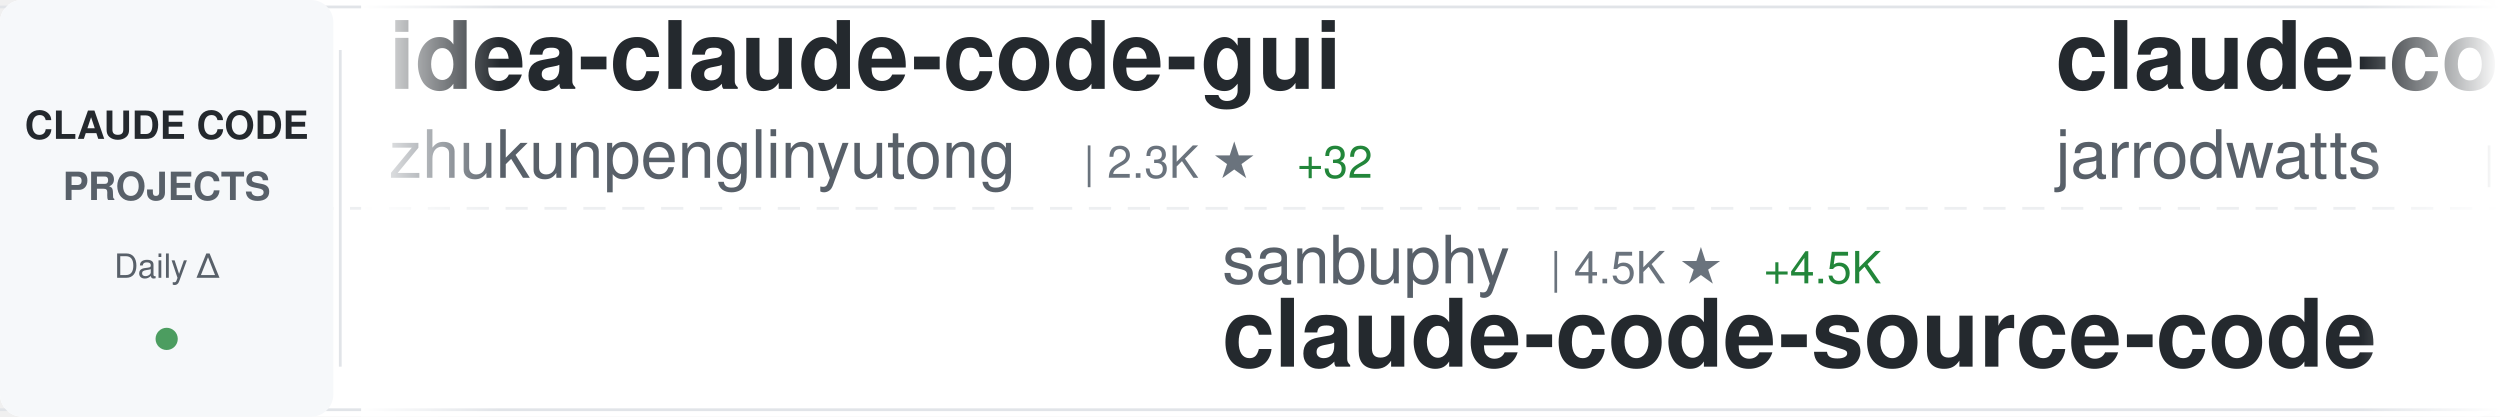
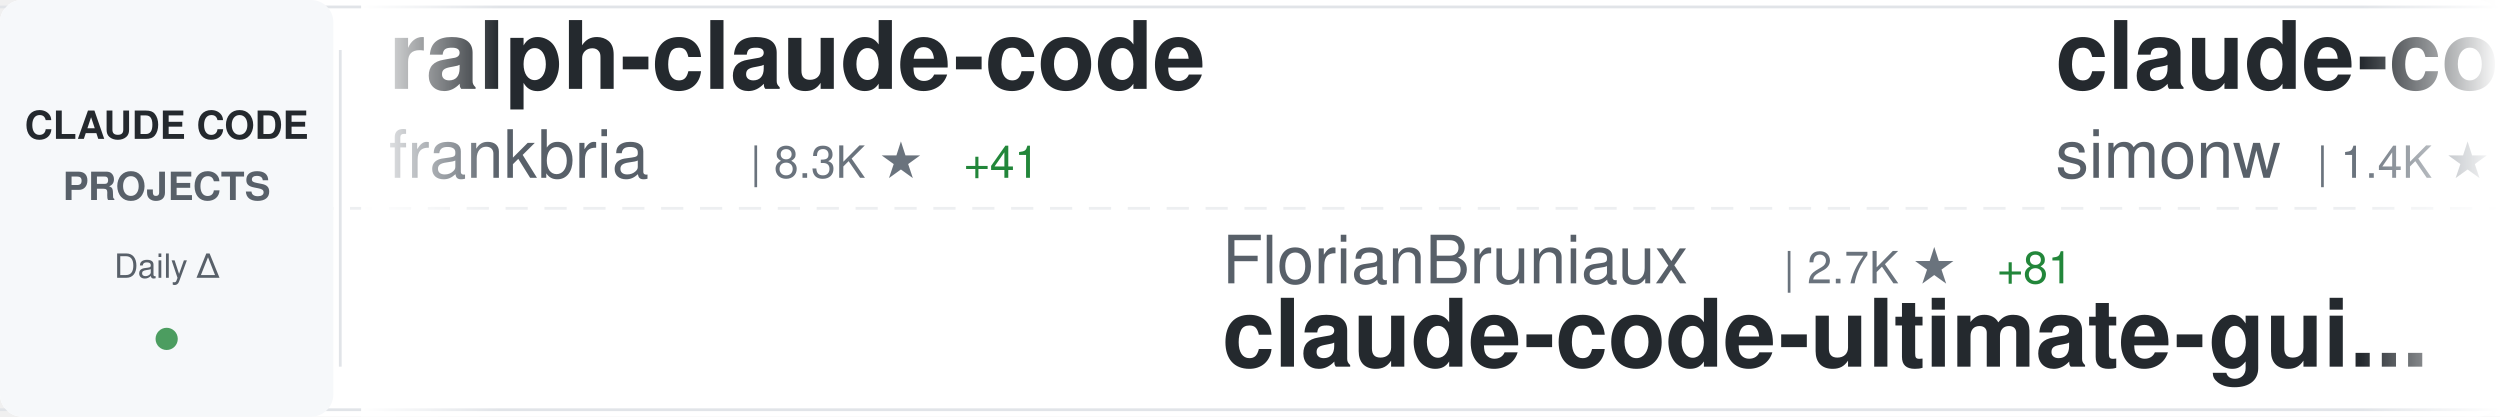
<svg xmlns="http://www.w3.org/2000/svg" width="900" height="150">
  <defs>
    <linearGradient id="awesomeLeftFade" x1="0%" y1="0%" x2="100%" y2="0%">
      <stop offset="0%" style="stop-color:#ffffff;stop-opacity:1" />
      <stop offset="100%" style="stop-color:#ffffff;stop-opacity:0" />
    </linearGradient>
    <linearGradient id="awesomeRightFade" x1="0%" y1="0%" x2="100%" y2="0%">
      <stop offset="0%" style="stop-color:#ffffff;stop-opacity:0" />
      <stop offset="100%" style="stop-color:#ffffff;stop-opacity:1" />
    </linearGradient>
  </defs>
  <rect width="900" height="150" fill="#ffffff" rx="8" />
  <rect x="0" y="2" width="900" height="1" fill="#e1e4e8" />
  <rect x="0" y="147" width="900" height="1" fill="#e1e4e8" />
  <line x1="0" y1="75" x2="900" y2="75" stroke="#e1e4e8" stroke-width="1" stroke-dasharray="8 6" opacity="0.6" />
  <rect x="0" y="0" width="120" height="150" fill="#f6f8fa" rx="8" />
  <text x="60" y="50" font-family="-apple-system, BlinkMacSystemFont, 'Segoe UI', Helvetica, Arial, sans-serif" font-size="14" font-weight="600" fill="#24292e" text-anchor="middle">CLAUDE CODE</text>
  <text x="60" y="72" font-family="-apple-system, BlinkMacSystemFont, 'Segoe UI', Helvetica, Arial, sans-serif" font-size="14" font-weight="600" fill="#586069" text-anchor="middle">PROJECTS</text>
  <text x="60" y="100" font-family="-apple-system, BlinkMacSystemFont, 'Segoe UI', Helvetica, Arial, sans-serif" font-size="12" font-weight="500" fill="#586069" text-anchor="middle">Daily Δ</text>
  <circle cx="60" cy="122" r="4" fill="#22863a" opacity="0.8" />
  <rect x="122" y="18" width="1" height="114" fill="#e1e4e8" />
  <clipPath id="awesomeTickerClip">
    <rect x="130" y="0" width="770" height="150" />
  </clipPath>
  <g clip-path="url(#awesomeTickerClip)">
    <g id="awesomeTickerItems">
      <animateTransform attributeName="transform" attributeType="XML" type="translate" from="0 0" to="-3000 0" dur="54s" repeatCount="indefinite" />
      <g transform="translate(0, 0)">
-         <text x="140" y="32" font-family="-apple-system, BlinkMacSystemFont, 'Segoe UI', Helvetica, Arial, sans-serif" font-size="34" font-weight="600" fill="#24292e">idea-claude-code-gui</text>
-         <text x="140" y="64" font-family="-apple-system, BlinkMacSystemFont, 'Segoe UI', Helvetica, Arial, sans-serif" font-size="24" font-weight="400" fill="#586069">zhukunpenglinyutong</text>
-         <text x="390" y="64" font-family="-apple-system, BlinkMacSystemFont, 'Segoe UI', Helvetica, Arial, sans-serif" font-size="16" font-weight="500" fill="#6a737d">| 2.3K ★</text>
-         <text x="467" y="64" font-family="-apple-system, BlinkMacSystemFont, 'Segoe UI', Helvetica, Arial, sans-serif" font-size="16" font-weight="500" fill="#22863a"> +32</text>
+         <text x="140" y="32" font-family="-apple-system, BlinkMacSystemFont, 'Segoe UI', Helvetica, Arial, sans-serif" font-size="34" font-weight="600" fill="#24292e">ralph-claude-code</text>
+         <text x="140" y="64" font-family="-apple-system, BlinkMacSystemFont, 'Segoe UI', Helvetica, Arial, sans-serif" font-size="24" font-weight="400" fill="#586069">frankbria</text>
+         <text x="270" y="64" font-family="-apple-system, BlinkMacSystemFont, 'Segoe UI', Helvetica, Arial, sans-serif" font-size="16" font-weight="500" fill="#6a737d">| 8.3K ★</text>
+         <text x="347" y="64" font-family="-apple-system, BlinkMacSystemFont, 'Segoe UI', Helvetica, Arial, sans-serif" font-size="16" font-weight="500" fill="#22863a"> +41</text>
      </g>
      <g transform="translate(300, 0)">
-         <text x="140" y="102" font-family="-apple-system, BlinkMacSystemFont, 'Segoe UI', Helvetica, Arial, sans-serif" font-size="24" font-weight="400" fill="#586069">sanbuphy</text>
-         <text x="258" y="102" font-family="-apple-system, BlinkMacSystemFont, 'Segoe UI', Helvetica, Arial, sans-serif" font-size="16" font-weight="500" fill="#6a737d">| 4.5K ★</text>
-         <text x="335" y="102" font-family="-apple-system, BlinkMacSystemFont, 'Segoe UI', Helvetica, Arial, sans-serif" font-size="16" font-weight="500" fill="#22863a"> +4.5K</text>
-         <text x="140" y="132" font-family="-apple-system, BlinkMacSystemFont, 'Segoe UI', Helvetica, Arial, sans-serif" font-size="34" font-weight="600" fill="#24292e">claude-code-source-code</text>
+         <text x="140" y="102" font-family="-apple-system, BlinkMacSystemFont, 'Segoe UI', Helvetica, Arial, sans-serif" font-size="24" font-weight="400" fill="#586069">FlorianBruniaux</text>
+         <text x="342" y="102" font-family="-apple-system, BlinkMacSystemFont, 'Segoe UI', Helvetica, Arial, sans-serif" font-size="16" font-weight="500" fill="#6a737d">| 2.7K ★</text>
+         <text x="419" y="102" font-family="-apple-system, BlinkMacSystemFont, 'Segoe UI', Helvetica, Arial, sans-serif" font-size="16" font-weight="500" fill="#22863a"> +81</text>
+         <text x="140" y="132" font-family="-apple-system, BlinkMacSystemFont, 'Segoe UI', Helvetica, Arial, sans-serif" font-size="34" font-weight="600" fill="#24292e">claude-code-ultimate-gui...</text>
      </g>
      <g transform="translate(600, 0)">
-         <text x="140" y="32" font-family="-apple-system, BlinkMacSystemFont, 'Segoe UI', Helvetica, Arial, sans-serif" font-size="34" font-weight="600" fill="#24292e">claude-code-config</text>
-         <text x="140" y="64" font-family="-apple-system, BlinkMacSystemFont, 'Segoe UI', Helvetica, Arial, sans-serif" font-size="24" font-weight="400" fill="#586069">jarrodwatts</text>
-         <text x="294" y="64" font-family="-apple-system, BlinkMacSystemFont, 'Segoe UI', Helvetica, Arial, sans-serif" font-size="16" font-weight="500" fill="#6a737d">| 1.0K ★</text>
-         <text x="371" y="64" font-family="-apple-system, BlinkMacSystemFont, 'Segoe UI', Helvetica, Arial, sans-serif" font-size="16" font-weight="500" fill="#22863a"> +2</text>
+         <text x="140" y="32" font-family="-apple-system, BlinkMacSystemFont, 'Segoe UI', Helvetica, Arial, sans-serif" font-size="34" font-weight="600" fill="#24292e">claude-code-transcripts</text>
+         <text x="140" y="64" font-family="-apple-system, BlinkMacSystemFont, 'Segoe UI', Helvetica, Arial, sans-serif" font-size="24" font-weight="400" fill="#586069">simonw</text>
+         <text x="234" y="64" font-family="-apple-system, BlinkMacSystemFont, 'Segoe UI', Helvetica, Arial, sans-serif" font-size="16" font-weight="500" fill="#6a737d">| 1.4K ★</text>
+         <text x="311" y="64" font-family="-apple-system, BlinkMacSystemFont, 'Segoe UI', Helvetica, Arial, sans-serif" font-size="16" font-weight="500" fill="#22863a"> +4</text>
      </g>
      <g transform="translate(900, 0)">
-         <text x="140" y="102" font-family="-apple-system, BlinkMacSystemFont, 'Segoe UI', Helvetica, Arial, sans-serif" font-size="24" font-weight="400" fill="#586069">anthropics</text>
-         <text x="282" y="102" font-family="-apple-system, BlinkMacSystemFont, 'Segoe UI', Helvetica, Arial, sans-serif" font-size="16" font-weight="500" fill="#6a737d">| 4.1K ★</text>
-         <text x="359" y="102" font-family="-apple-system, BlinkMacSystemFont, 'Segoe UI', Helvetica, Arial, sans-serif" font-size="16" font-weight="500" fill="#22863a"> +19</text>
-         <text x="140" y="132" font-family="-apple-system, BlinkMacSystemFont, 'Segoe UI', Helvetica, Arial, sans-serif" font-size="34" font-weight="600" fill="#24292e">claude-code-security-rev...</text>
+         <text x="140" y="102" font-family="-apple-system, BlinkMacSystemFont, 'Segoe UI', Helvetica, Arial, sans-serif" font-size="24" font-weight="400" fill="#586069">router-for-me</text>
+         <text x="318" y="102" font-family="-apple-system, BlinkMacSystemFont, 'Segoe UI', Helvetica, Arial, sans-serif" font-size="16" font-weight="500" fill="#6a737d">| 21.8K ★</text>
+         <text x="404" y="102" font-family="-apple-system, BlinkMacSystemFont, 'Segoe UI', Helvetica, Arial, sans-serif" font-size="16" font-weight="500" fill="#22863a"> +328</text>
+         <text x="140" y="132" font-family="-apple-system, BlinkMacSystemFont, 'Segoe UI', Helvetica, Arial, sans-serif" font-size="34" font-weight="600" fill="#24292e">CLIProxyAPI</text>
      </g>
      <g transform="translate(1200, 0)">
-         <text x="140" y="32" font-family="-apple-system, BlinkMacSystemFont, 'Segoe UI', Helvetica, Arial, sans-serif" font-size="34" font-weight="600" fill="#24292e">claude-code-action</text>
-         <text x="140" y="64" font-family="-apple-system, BlinkMacSystemFont, 'Segoe UI', Helvetica, Arial, sans-serif" font-size="24" font-weight="400" fill="#586069">anthropics</text>
-         <text x="282" y="64" font-family="-apple-system, BlinkMacSystemFont, 'Segoe UI', Helvetica, Arial, sans-serif" font-size="16" font-weight="500" fill="#6a737d">| 6.8K ★</text>
-         <text x="359" y="64" font-family="-apple-system, BlinkMacSystemFont, 'Segoe UI', Helvetica, Arial, sans-serif" font-size="16" font-weight="500" fill="#22863a"> +42</text>
+         <text x="140" y="32" font-family="-apple-system, BlinkMacSystemFont, 'Segoe UI', Helvetica, Arial, sans-serif" font-size="34" font-weight="600" fill="#24292e">agents</text>
+         <text x="140" y="64" font-family="-apple-system, BlinkMacSystemFont, 'Segoe UI', Helvetica, Arial, sans-serif" font-size="24" font-weight="400" fill="#586069">wshobson</text>
+         <text x="258" y="64" font-family="-apple-system, BlinkMacSystemFont, 'Segoe UI', Helvetica, Arial, sans-serif" font-size="16" font-weight="500" fill="#6a737d">| 32.7K ★</text>
+         <text x="344" y="64" font-family="-apple-system, BlinkMacSystemFont, 'Segoe UI', Helvetica, Arial, sans-serif" font-size="16" font-weight="500" fill="#22863a"> +91</text>
      </g>
      <g transform="translate(1500, 0)">
+         <text x="140" y="102" font-family="-apple-system, BlinkMacSystemFont, 'Segoe UI', Helvetica, Arial, sans-serif" font-size="24" font-weight="400" fill="#586069">soufianebouaddis</text>
+         <text x="354" y="102" font-family="-apple-system, BlinkMacSystemFont, 'Segoe UI', Helvetica, Arial, sans-serif" font-size="16" font-weight="500" fill="#6a737d">| 93 ★</text>
+         <text x="413" y="102" font-family="-apple-system, BlinkMacSystemFont, 'Segoe UI', Helvetica, Arial, sans-serif" font-size="16" font-weight="500" fill="#22863a"> +93</text>
+         <text x="140" y="132" font-family="-apple-system, BlinkMacSystemFont, 'Segoe UI', Helvetica, Arial, sans-serif" font-size="34" font-weight="600" fill="#24292e">claude-code</text>
+       </g>
+       <g transform="translate(1800, 0)">
+         <text x="140" y="32" font-family="-apple-system, BlinkMacSystemFont, 'Segoe UI', Helvetica, Arial, sans-serif" font-size="34" font-weight="600" fill="#24292e">claude-code-hub</text>
+         <text x="140" y="64" font-family="-apple-system, BlinkMacSystemFont, 'Segoe UI', Helvetica, Arial, sans-serif" font-size="24" font-weight="400" fill="#586069">ding113</text>
+         <text x="246" y="64" font-family="-apple-system, BlinkMacSystemFont, 'Segoe UI', Helvetica, Arial, sans-serif" font-size="16" font-weight="500" fill="#6a737d">| 2.2K ★</text>
+         <text x="323" y="64" font-family="-apple-system, BlinkMacSystemFont, 'Segoe UI', Helvetica, Arial, sans-serif" font-size="16" font-weight="500" fill="#22863a"> +24</text>
+       </g>
+       <g transform="translate(2100, 0)">
+         <text x="140" y="102" font-family="-apple-system, BlinkMacSystemFont, 'Segoe UI', Helvetica, Arial, sans-serif" font-size="24" font-weight="400" fill="#586069">alirezarezvani</text>
+         <text x="330" y="102" font-family="-apple-system, BlinkMacSystemFont, 'Segoe UI', Helvetica, Arial, sans-serif" font-size="16" font-weight="500" fill="#6a737d">| 8.5K ★</text>
+         <text x="407" y="102" font-family="-apple-system, BlinkMacSystemFont, 'Segoe UI', Helvetica, Arial, sans-serif" font-size="16" font-weight="500" fill="#22863a"> +246</text>
+         <text x="140" y="132" font-family="-apple-system, BlinkMacSystemFont, 'Segoe UI', Helvetica, Arial, sans-serif" font-size="34" font-weight="600" fill="#24292e">claude-skills</text>
+       </g>
+       <g transform="translate(2400, 0)">
+         <text x="140" y="32" font-family="-apple-system, BlinkMacSystemFont, 'Segoe UI', Helvetica, Arial, sans-serif" font-size="34" font-weight="600" fill="#24292e">leaked-claude-code</text>
+         <text x="140" y="64" font-family="-apple-system, BlinkMacSystemFont, 'Segoe UI', Helvetica, Arial, sans-serif" font-size="24" font-weight="400" fill="#586069">leaked-claude-code</text>
+         <text x="378" y="64" font-family="-apple-system, BlinkMacSystemFont, 'Segoe UI', Helvetica, Arial, sans-serif" font-size="16" font-weight="500" fill="#6a737d">| 254 ★</text>
+         <text x="446" y="64" font-family="-apple-system, BlinkMacSystemFont, 'Segoe UI', Helvetica, Arial, sans-serif" font-size="16" font-weight="500" fill="#22863a"> +254</text>
+       </g>
+       <g transform="translate(2700, 0)">
        <text x="140" y="102" font-family="-apple-system, BlinkMacSystemFont, 'Segoe UI', Helvetica, Arial, sans-serif" font-size="24" font-weight="400" fill="#586069">shareAI-lab</text>
-         <text x="294" y="102" font-family="-apple-system, BlinkMacSystemFont, 'Segoe UI', Helvetica, Arial, sans-serif" font-size="16" font-weight="500" fill="#6a737d">| 45.2K ★</text>
-         <text x="380" y="102" font-family="-apple-system, BlinkMacSystemFont, 'Segoe UI', Helvetica, Arial, sans-serif" font-size="16" font-weight="500" fill="#22863a"> +1.3K</text>
+         <text x="294" y="102" font-family="-apple-system, BlinkMacSystemFont, 'Segoe UI', Helvetica, Arial, sans-serif" font-size="16" font-weight="500" fill="#6a737d">| 45.8K ★</text>
+         <text x="380" y="102" font-family="-apple-system, BlinkMacSystemFont, 'Segoe UI', Helvetica, Arial, sans-serif" font-size="16" font-weight="500" fill="#22863a"> +1.6K</text>
        <text x="140" y="132" font-family="-apple-system, BlinkMacSystemFont, 'Segoe UI', Helvetica, Arial, sans-serif" font-size="34" font-weight="600" fill="#24292e">learn-claude-code</text>
      </g>
-       <g transform="translate(1800, 0)">
-         <text x="140" y="32" font-family="-apple-system, BlinkMacSystemFont, 'Segoe UI', Helvetica, Arial, sans-serif" font-size="34" font-weight="600" fill="#24292e">claude-code-proxy</text>
-         <text x="140" y="64" font-family="-apple-system, BlinkMacSystemFont, 'Segoe UI', Helvetica, Arial, sans-serif" font-size="24" font-weight="400" fill="#586069">1rgs</text>
-         <text x="210" y="64" font-family="-apple-system, BlinkMacSystemFont, 'Segoe UI', Helvetica, Arial, sans-serif" font-size="16" font-weight="500" fill="#6a737d">| 3.3K ★</text>
-         <text x="287" y="64" font-family="-apple-system, BlinkMacSystemFont, 'Segoe UI', Helvetica, Arial, sans-serif" font-size="16" font-weight="500" fill="#22863a"> +6</text>
-       </g>
-       <g transform="translate(2100, 0)">
-         <text x="140" y="102" font-family="-apple-system, BlinkMacSystemFont, 'Segoe UI', Helvetica, Arial, sans-serif" font-size="24" font-weight="400" fill="#586069">VoltAgent</text>
-         <text x="270" y="102" font-family="-apple-system, BlinkMacSystemFont, 'Segoe UI', Helvetica, Arial, sans-serif" font-size="16" font-weight="500" fill="#6a737d">| 15.8K ★</text>
-         <text x="356" y="102" font-family="-apple-system, BlinkMacSystemFont, 'Segoe UI', Helvetica, Arial, sans-serif" font-size="16" font-weight="500" fill="#22863a"> +129</text>
-         <text x="140" y="132" font-family="-apple-system, BlinkMacSystemFont, 'Segoe UI', Helvetica, Arial, sans-serif" font-size="34" font-weight="600" fill="#24292e">awesome-claude-code-suba...</text>
-       </g>
-       <g transform="translate(2400, 0)">
-         <text x="140" y="32" font-family="-apple-system, BlinkMacSystemFont, 'Segoe UI', Helvetica, Arial, sans-serif" font-size="34" font-weight="600" fill="#24292e">claude-code-source-code-...</text>
-         <text x="140" y="64" font-family="-apple-system, BlinkMacSystemFont, 'Segoe UI', Helvetica, Arial, sans-serif" font-size="24" font-weight="400" fill="#586069">ghuntley</text>
-         <text x="258" y="64" font-family="-apple-system, BlinkMacSystemFont, 'Segoe UI', Helvetica, Arial, sans-serif" font-size="16" font-weight="500" fill="#6a737d">| 927 ★</text>
-         <text x="326" y="64" font-family="-apple-system, BlinkMacSystemFont, 'Segoe UI', Helvetica, Arial, sans-serif" font-size="16" font-weight="500" fill="#22863a"> +52</text>
-       </g>
-       <g transform="translate(2700, 0)">
-         <text x="140" y="102" font-family="-apple-system, BlinkMacSystemFont, 'Segoe UI', Helvetica, Arial, sans-serif" font-size="24" font-weight="400" fill="#586069">snarktank</text>
-         <text x="270" y="102" font-family="-apple-system, BlinkMacSystemFont, 'Segoe UI', Helvetica, Arial, sans-serif" font-size="16" font-weight="500" fill="#6a737d">| 14.2K ★</text>
-         <text x="356" y="102" font-family="-apple-system, BlinkMacSystemFont, 'Segoe UI', Helvetica, Arial, sans-serif" font-size="16" font-weight="500" fill="#22863a"> +71</text>
-         <text x="140" y="132" font-family="-apple-system, BlinkMacSystemFont, 'Segoe UI', Helvetica, Arial, sans-serif" font-size="34" font-weight="600" fill="#24292e">ralph</text>
-       </g>
      <g transform="translate(3000, 0)">
-         <text x="140" y="32" font-family="-apple-system, BlinkMacSystemFont, 'Segoe UI', Helvetica, Arial, sans-serif" font-size="34" font-weight="600" fill="#24292e">idea-claude-code-gui</text>
-         <text x="140" y="64" font-family="-apple-system, BlinkMacSystemFont, 'Segoe UI', Helvetica, Arial, sans-serif" font-size="24" font-weight="400" fill="#586069">zhukunpenglinyutong</text>
-         <text x="390" y="64" font-family="-apple-system, BlinkMacSystemFont, 'Segoe UI', Helvetica, Arial, sans-serif" font-size="16" font-weight="500" fill="#6a737d">| 2.3K ★</text>
-         <text x="467" y="64" font-family="-apple-system, BlinkMacSystemFont, 'Segoe UI', Helvetica, Arial, sans-serif" font-size="16" font-weight="500" fill="#22863a"> +32</text>
+         <text x="140" y="32" font-family="-apple-system, BlinkMacSystemFont, 'Segoe UI', Helvetica, Arial, sans-serif" font-size="34" font-weight="600" fill="#24292e">ralph-claude-code</text>
+         <text x="140" y="64" font-family="-apple-system, BlinkMacSystemFont, 'Segoe UI', Helvetica, Arial, sans-serif" font-size="24" font-weight="400" fill="#586069">frankbria</text>
+         <text x="270" y="64" font-family="-apple-system, BlinkMacSystemFont, 'Segoe UI', Helvetica, Arial, sans-serif" font-size="16" font-weight="500" fill="#6a737d">| 8.3K ★</text>
+         <text x="347" y="64" font-family="-apple-system, BlinkMacSystemFont, 'Segoe UI', Helvetica, Arial, sans-serif" font-size="16" font-weight="500" fill="#22863a"> +41</text>
      </g>
      <g transform="translate(3300, 0)">
-         <text x="140" y="102" font-family="-apple-system, BlinkMacSystemFont, 'Segoe UI', Helvetica, Arial, sans-serif" font-size="24" font-weight="400" fill="#586069">sanbuphy</text>
-         <text x="258" y="102" font-family="-apple-system, BlinkMacSystemFont, 'Segoe UI', Helvetica, Arial, sans-serif" font-size="16" font-weight="500" fill="#6a737d">| 4.5K ★</text>
-         <text x="335" y="102" font-family="-apple-system, BlinkMacSystemFont, 'Segoe UI', Helvetica, Arial, sans-serif" font-size="16" font-weight="500" fill="#22863a"> +4.5K</text>
-         <text x="140" y="132" font-family="-apple-system, BlinkMacSystemFont, 'Segoe UI', Helvetica, Arial, sans-serif" font-size="34" font-weight="600" fill="#24292e">claude-code-source-code</text>
+         <text x="140" y="102" font-family="-apple-system, BlinkMacSystemFont, 'Segoe UI', Helvetica, Arial, sans-serif" font-size="24" font-weight="400" fill="#586069">FlorianBruniaux</text>
+         <text x="342" y="102" font-family="-apple-system, BlinkMacSystemFont, 'Segoe UI', Helvetica, Arial, sans-serif" font-size="16" font-weight="500" fill="#6a737d">| 2.7K ★</text>
+         <text x="419" y="102" font-family="-apple-system, BlinkMacSystemFont, 'Segoe UI', Helvetica, Arial, sans-serif" font-size="16" font-weight="500" fill="#22863a"> +81</text>
+         <text x="140" y="132" font-family="-apple-system, BlinkMacSystemFont, 'Segoe UI', Helvetica, Arial, sans-serif" font-size="34" font-weight="600" fill="#24292e">claude-code-ultimate-gui...</text>
      </g>
      <g transform="translate(3600, 0)">
-         <text x="140" y="32" font-family="-apple-system, BlinkMacSystemFont, 'Segoe UI', Helvetica, Arial, sans-serif" font-size="34" font-weight="600" fill="#24292e">claude-code-config</text>
-         <text x="140" y="64" font-family="-apple-system, BlinkMacSystemFont, 'Segoe UI', Helvetica, Arial, sans-serif" font-size="24" font-weight="400" fill="#586069">jarrodwatts</text>
-         <text x="294" y="64" font-family="-apple-system, BlinkMacSystemFont, 'Segoe UI', Helvetica, Arial, sans-serif" font-size="16" font-weight="500" fill="#6a737d">| 1.0K ★</text>
-         <text x="371" y="64" font-family="-apple-system, BlinkMacSystemFont, 'Segoe UI', Helvetica, Arial, sans-serif" font-size="16" font-weight="500" fill="#22863a"> +2</text>
+         <text x="140" y="32" font-family="-apple-system, BlinkMacSystemFont, 'Segoe UI', Helvetica, Arial, sans-serif" font-size="34" font-weight="600" fill="#24292e">claude-code-transcripts</text>
+         <text x="140" y="64" font-family="-apple-system, BlinkMacSystemFont, 'Segoe UI', Helvetica, Arial, sans-serif" font-size="24" font-weight="400" fill="#586069">simonw</text>
+         <text x="234" y="64" font-family="-apple-system, BlinkMacSystemFont, 'Segoe UI', Helvetica, Arial, sans-serif" font-size="16" font-weight="500" fill="#6a737d">| 1.4K ★</text>
+         <text x="311" y="64" font-family="-apple-system, BlinkMacSystemFont, 'Segoe UI', Helvetica, Arial, sans-serif" font-size="16" font-weight="500" fill="#22863a"> +4</text>
      </g>
      <g transform="translate(3900, 0)">
-         <text x="140" y="102" font-family="-apple-system, BlinkMacSystemFont, 'Segoe UI', Helvetica, Arial, sans-serif" font-size="24" font-weight="400" fill="#586069">anthropics</text>
-         <text x="282" y="102" font-family="-apple-system, BlinkMacSystemFont, 'Segoe UI', Helvetica, Arial, sans-serif" font-size="16" font-weight="500" fill="#6a737d">| 4.1K ★</text>
-         <text x="359" y="102" font-family="-apple-system, BlinkMacSystemFont, 'Segoe UI', Helvetica, Arial, sans-serif" font-size="16" font-weight="500" fill="#22863a"> +19</text>
-         <text x="140" y="132" font-family="-apple-system, BlinkMacSystemFont, 'Segoe UI', Helvetica, Arial, sans-serif" font-size="34" font-weight="600" fill="#24292e">claude-code-security-rev...</text>
+         <text x="140" y="102" font-family="-apple-system, BlinkMacSystemFont, 'Segoe UI', Helvetica, Arial, sans-serif" font-size="24" font-weight="400" fill="#586069">router-for-me</text>
+         <text x="318" y="102" font-family="-apple-system, BlinkMacSystemFont, 'Segoe UI', Helvetica, Arial, sans-serif" font-size="16" font-weight="500" fill="#6a737d">| 21.8K ★</text>
+         <text x="404" y="102" font-family="-apple-system, BlinkMacSystemFont, 'Segoe UI', Helvetica, Arial, sans-serif" font-size="16" font-weight="500" fill="#22863a"> +328</text>
+         <text x="140" y="132" font-family="-apple-system, BlinkMacSystemFont, 'Segoe UI', Helvetica, Arial, sans-serif" font-size="34" font-weight="600" fill="#24292e">CLIProxyAPI</text>
      </g>
    </g>
  </g>
  <rect x="130" y="0" width="50" height="150" fill="url(#awesomeLeftFade)" />
  <rect x="850" y="0" width="50" height="150" fill="url(#awesomeRightFade)" />
</svg>
